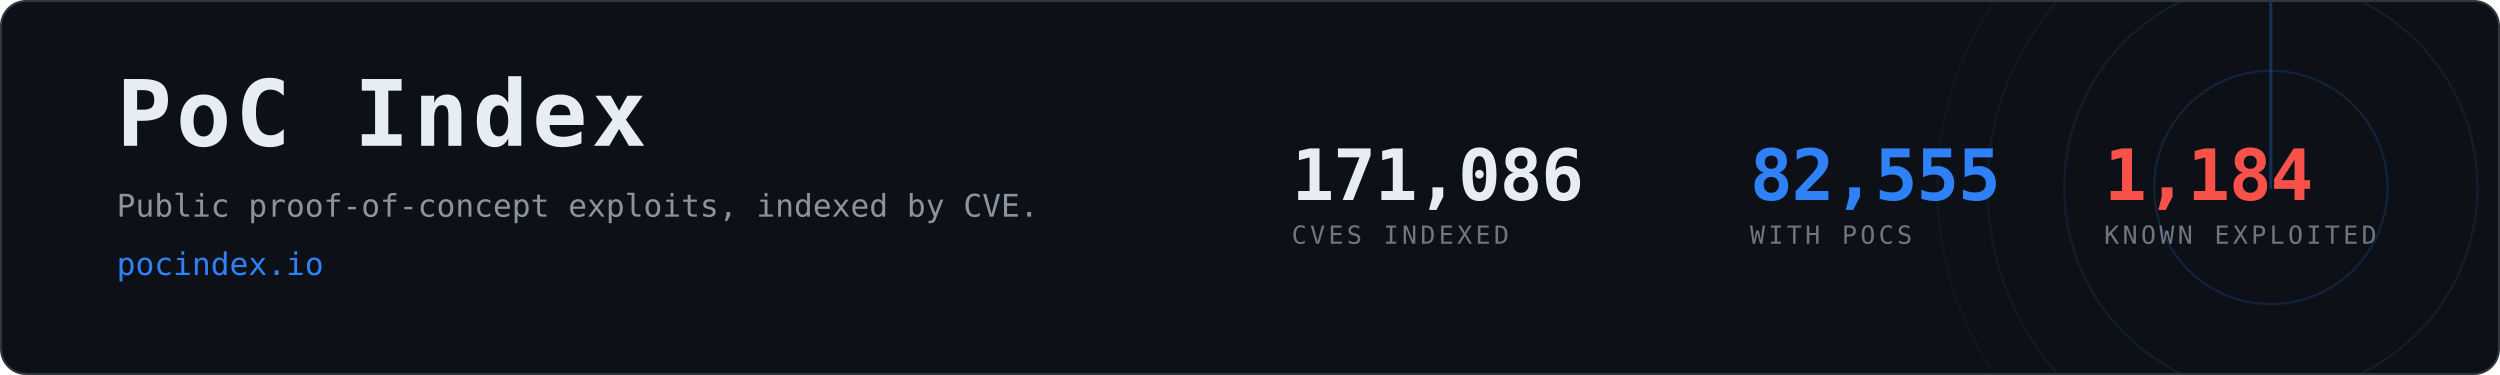
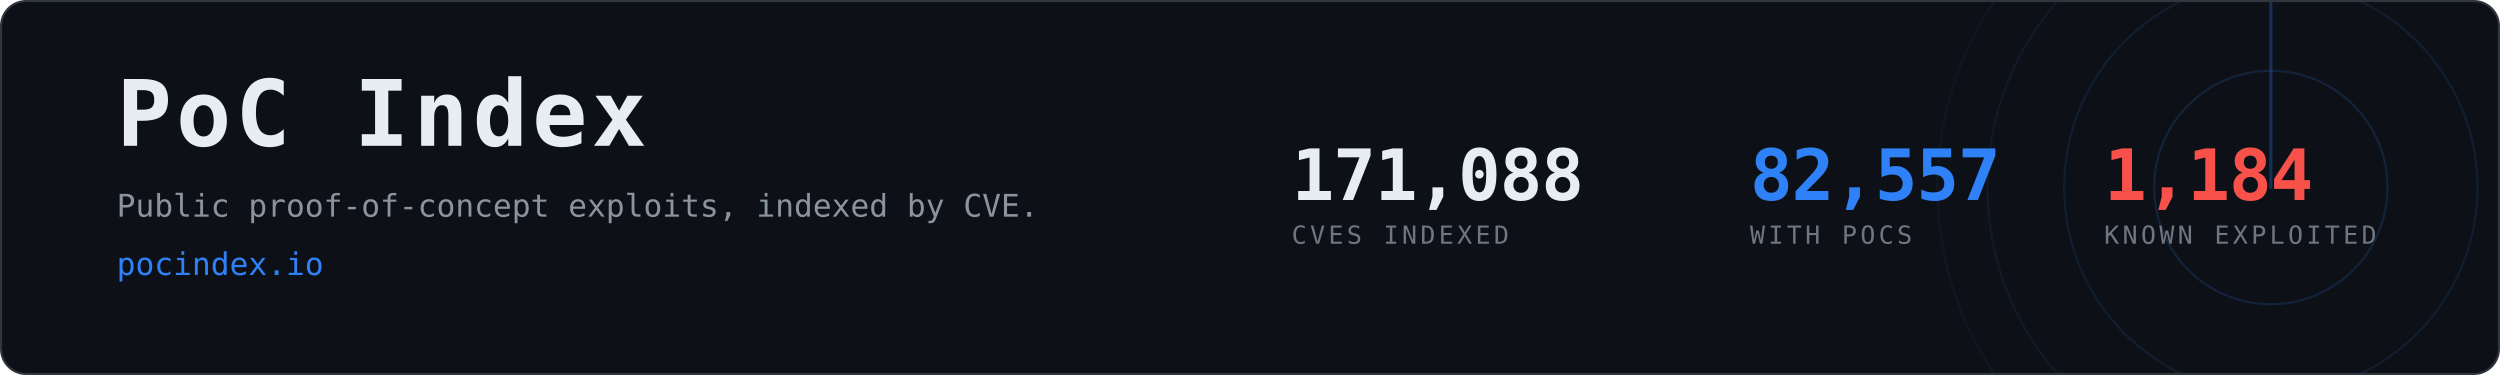
- <svg xmlns="http://www.w3.org/2000/svg" width="1200" height="180" viewBox="0 0 1200 180" role="img" aria-label="PoC Index, 82,555 CVEs with public proof-of-concept exploits">
+ <svg xmlns="http://www.w3.org/2000/svg" width="1200" height="180" viewBox="0 0 1200 180" role="img" aria-label="PoC Index, 82,557 CVEs with public proof-of-concept exploits">
  <clipPath id="card">
    <rect x="1" y="1" width="1198" height="178" rx="12" />
  </clipPath>
  <rect x="0.5" y="0.5" width="1199" height="179" rx="12" fill="#0d1117" stroke="#30363d" />
  <g clip-path="url(#card)" opacity="0.6">
    <g>
      <circle cx="1090" cy="90" r="56.0" fill="none" stroke="#2f81f7" stroke-width="1" opacity="0.270" />
      <circle cx="1090" cy="90" r="99.2" fill="none" stroke="#2f81f7" stroke-width="1" opacity="0.195" />
      <circle cx="1090" cy="90" r="136.0" fill="none" stroke="#2f81f7" stroke-width="1" opacity="0.135" />
      <circle cx="1090" cy="90" r="160.0" fill="none" stroke="#2f81f7" stroke-width="1" opacity="0.090" />
      <line x1="1090" y1="90" x2="1090" y2="-70.0" stroke="#2f81f7" stroke-width="1.5" stroke-linecap="round" opacity="0.480">
        <animateTransform attributeName="transform" type="rotate" from="0 1090 90" to="360 1090 90" dur="8s" repeatCount="indefinite" />
      </line>
    </g>
  </g>
  <text x="56" y="70" font-family="ui-monospace,SFMono-Regular,Menlo,Consolas,monospace" font-size="44" font-weight="700" fill="#e6edf3" letter-spacing="2">PoC Index</text>
  <text x="56" y="104" font-family="ui-monospace,SFMono-Regular,Menlo,Consolas,monospace" font-size="15" fill="#8b949e">
    Public proof-of-concept exploits, indexed by CVE.</text>
  <text x="56" y="132" font-family="ui-monospace,SFMono-Regular,Menlo,Consolas,monospace" font-size="15" fill="#2f81f7">pocindex.io</text>
-   <text x="620" y="96" font-family="ui-monospace,SFMono-Regular,Menlo,Consolas,monospace" font-size="34" font-weight="700" fill="#e6edf3" letter-spacing="-0.5">171,086</text>
+   <text x="620" y="96" font-family="ui-monospace,SFMono-Regular,Menlo,Consolas,monospace" font-size="34" font-weight="700" fill="#e6edf3" letter-spacing="-0.5">171,088</text>
  <text x="620" y="117" font-family="ui-monospace,SFMono-Regular,Menlo,Consolas,monospace" font-size="12" fill="#6e7681" letter-spacing="1.6">CVES INDEXED</text>
-   <text x="840" y="96" font-family="ui-monospace,SFMono-Regular,Menlo,Consolas,monospace" font-size="34" font-weight="700" fill="#2f81f7" letter-spacing="-0.5">82,555</text>
+   <text x="840" y="96" font-family="ui-monospace,SFMono-Regular,Menlo,Consolas,monospace" font-size="34" font-weight="700" fill="#2f81f7" letter-spacing="-0.5">82,557</text>
  <text x="840" y="117" font-family="ui-monospace,SFMono-Regular,Menlo,Consolas,monospace" font-size="12" fill="#6e7681" letter-spacing="1.6">WITH POCS</text>
  <text x="1010" y="96" font-family="ui-monospace,SFMono-Regular,Menlo,Consolas,monospace" font-size="34" font-weight="700" fill="#f85149" letter-spacing="-0.5">1,184</text>
  <text x="1010" y="117" font-family="ui-monospace,SFMono-Regular,Menlo,Consolas,monospace" font-size="12" fill="#6e7681" letter-spacing="1.6">KNOWN EXPLOITED</text>
</svg>
